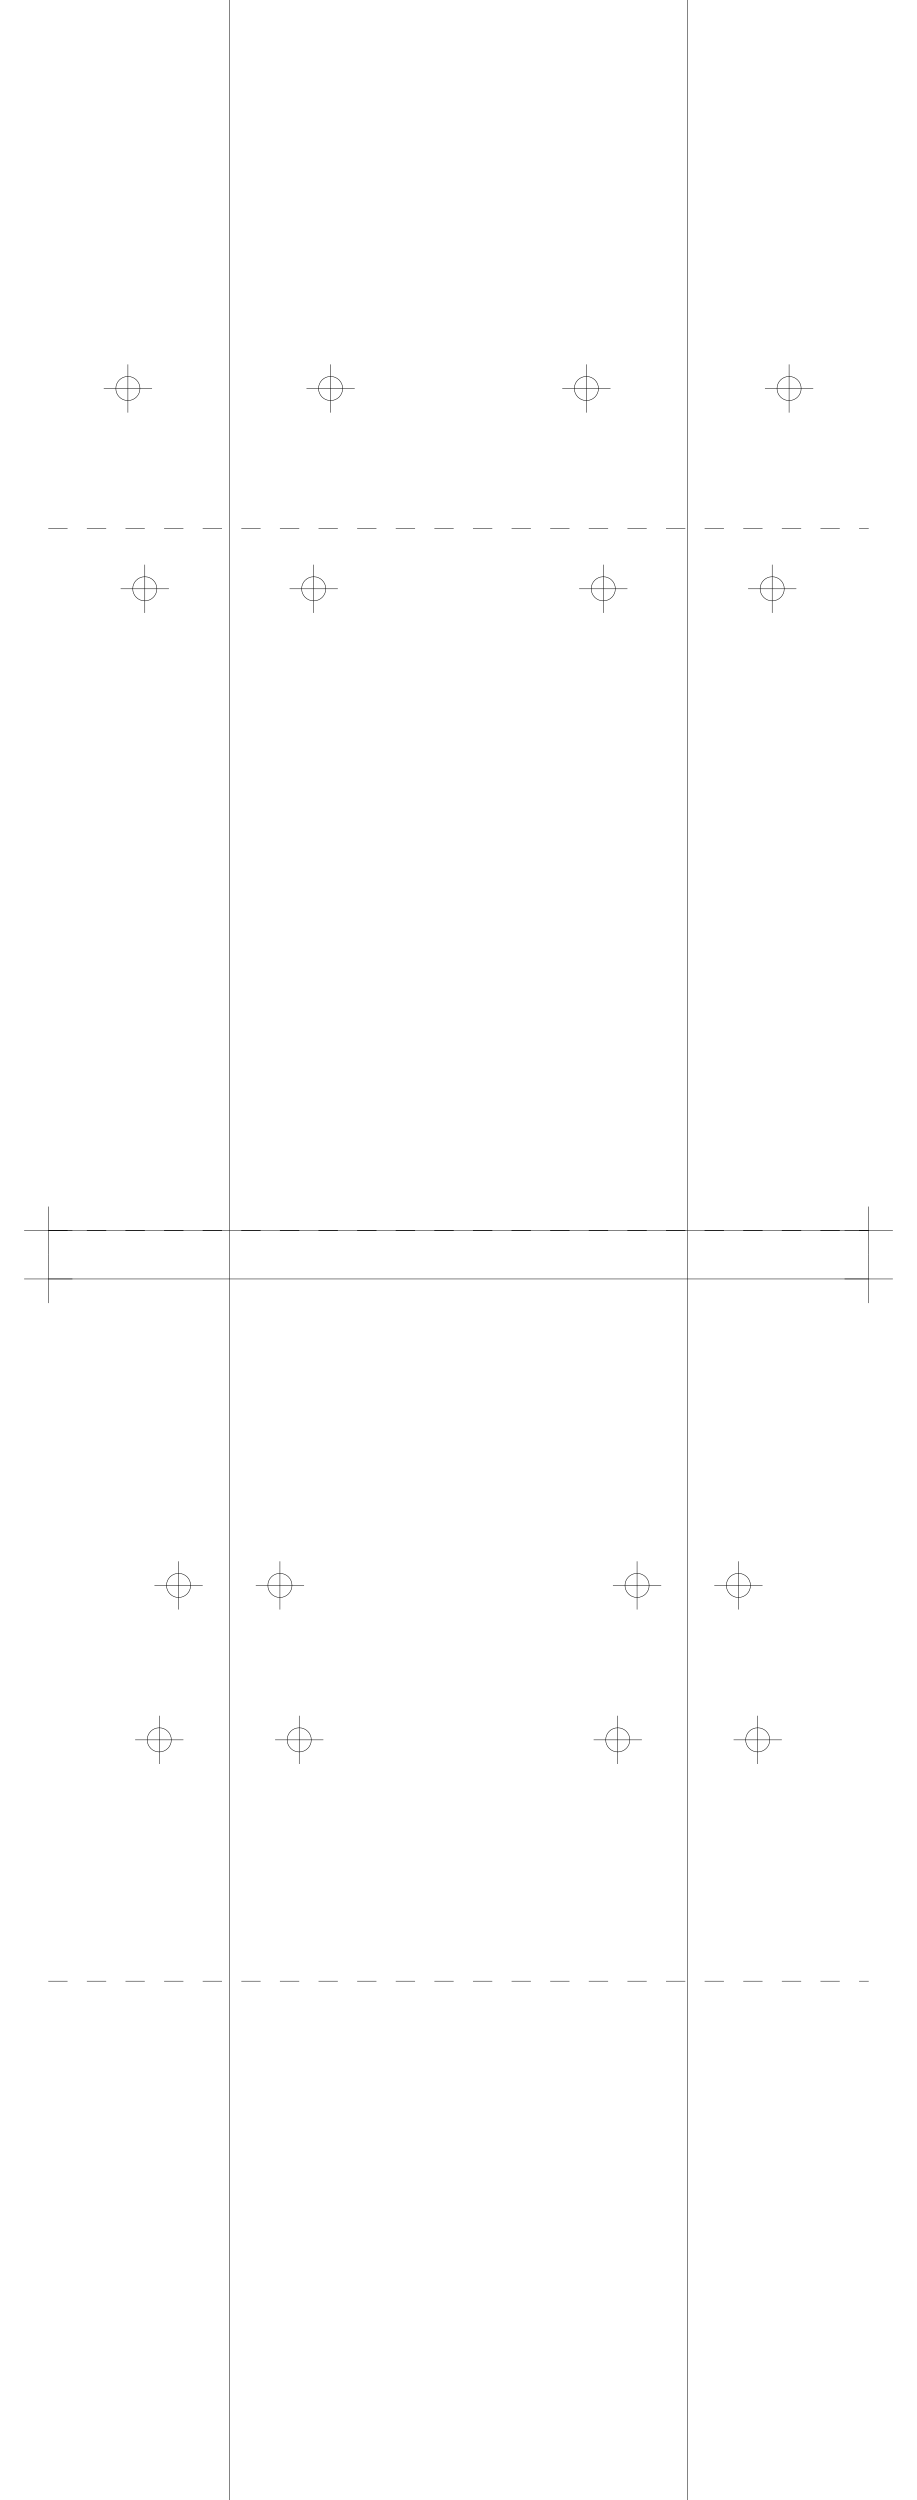
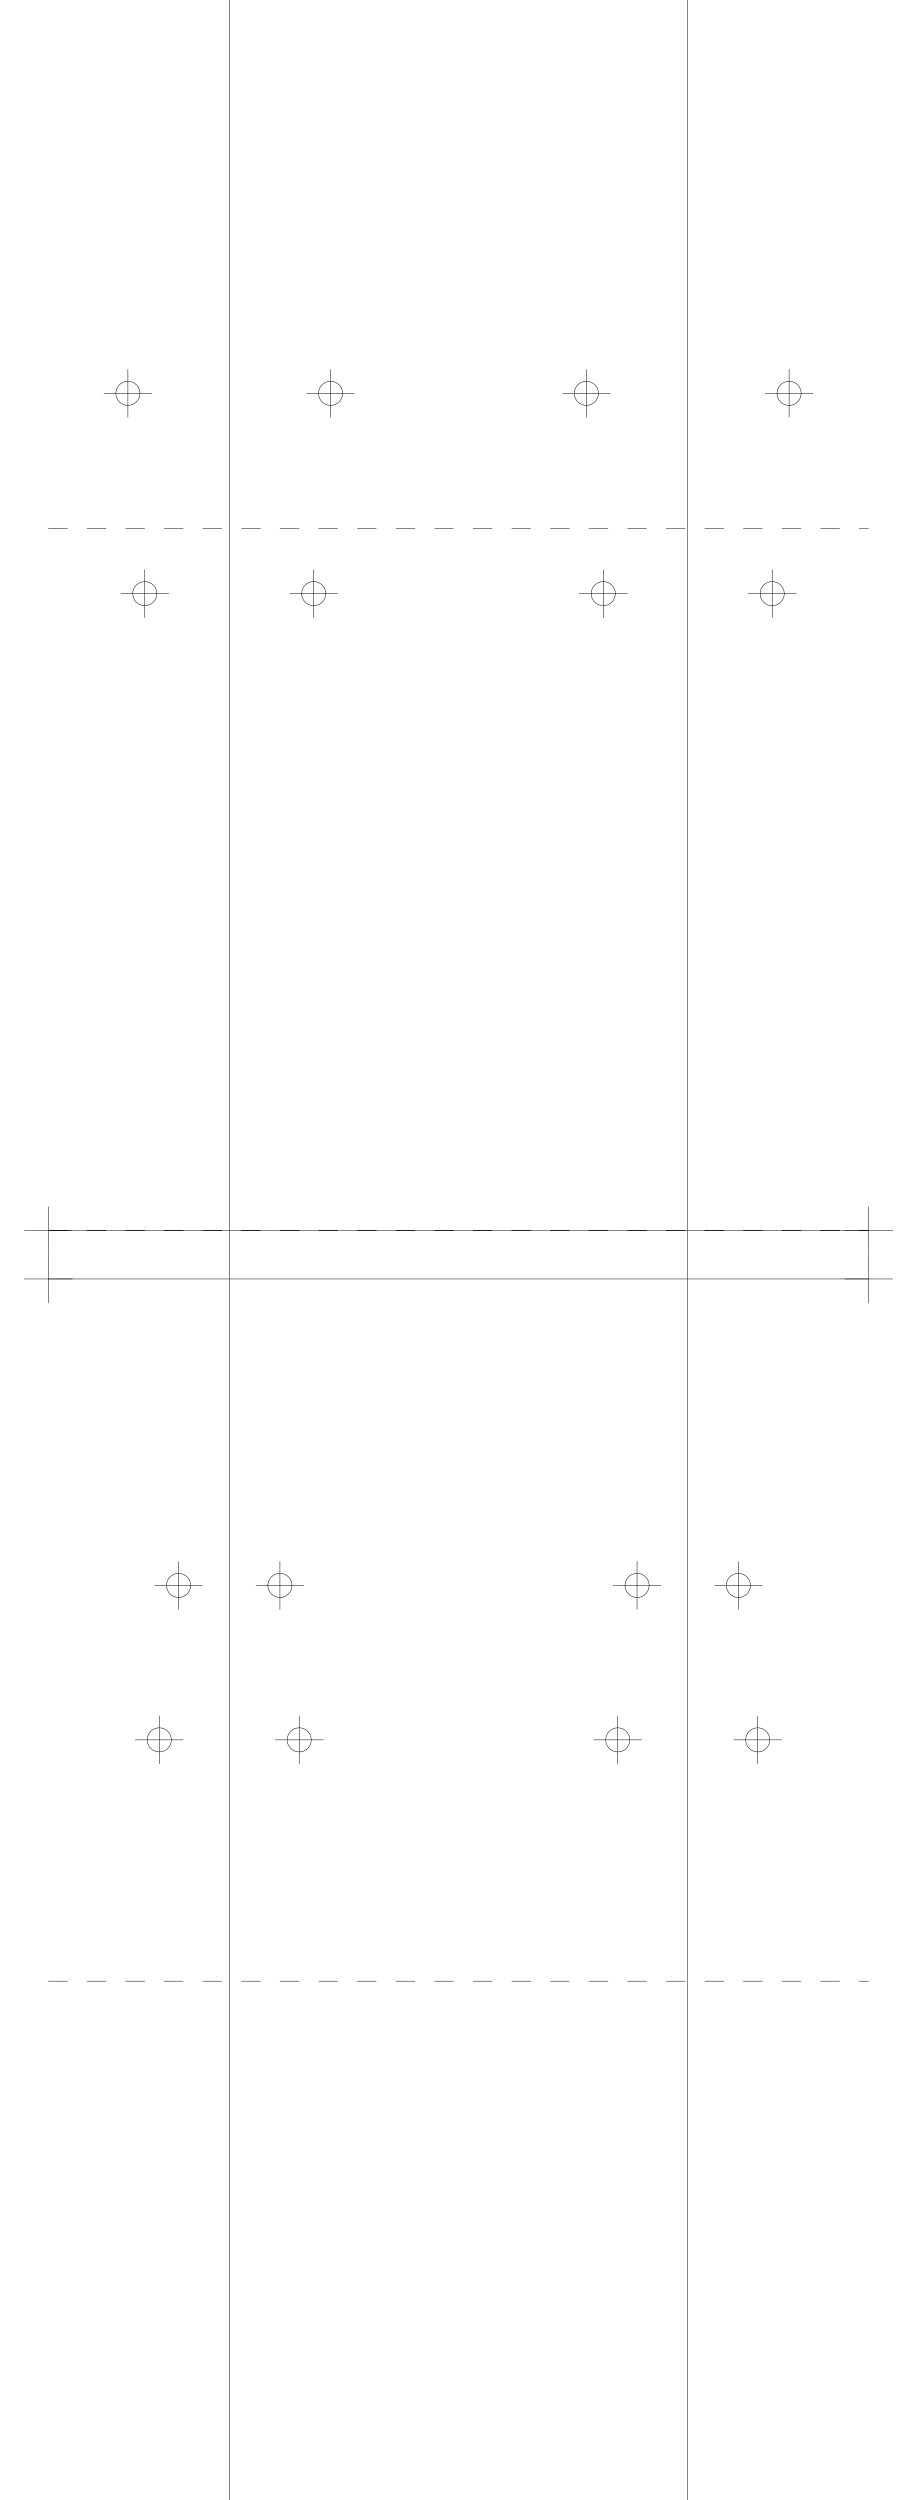
<svg xmlns="http://www.w3.org/2000/svg" version="1.2" width="190.0mm" height="518.0mm" viewBox="0 0 190.0 518.0">
  <line x1="47.5" y1="0.0" x2="47.5" y2="518.0" stroke="black" stroke-width="0.1" />
  <line x1="142.5" y1="0.0" x2="142.5" y2="518.0" stroke="black" stroke-width="0.1" />
  <line x1="10.0" y1="255.0" x2="180.0" y2="255.0" stroke="black" stroke-width="0.1" />
  <line x1="5.0" y1="255.0" x2="15.0" y2="255.0" stroke="black" stroke-width="0.1" />
  <line x1="10.0" y1="250.0" x2="10.0" y2="260.0" stroke="black" stroke-width="0.1" />
  <line x1="175.0" y1="255.0" x2="185.0" y2="255.0" stroke="black" stroke-width="0.1" />
  <line x1="180.0" y1="250.0" x2="180.0" y2="260.0" stroke="black" stroke-width="0.1" />
  <line x1="10.0" y1="265.0" x2="180.0" y2="265.0" stroke="black" stroke-width="0.1" />
  <line x1="5.0" y1="265.0" x2="15.0" y2="265.0" stroke="black" stroke-width="0.1" />
  <line x1="10.0" y1="260.0" x2="10.0" y2="270.0" stroke="black" stroke-width="0.1" />
  <line x1="175.0" y1="265.0" x2="185.0" y2="265.0" stroke="black" stroke-width="0.1" />
  <line x1="180.0" y1="260.0" x2="180.0" y2="270.0" stroke="black" stroke-width="0.1" />
  <line x1="10.0" y1="255.0" x2="180.0" y2="255.0" stroke="black" stroke-width="0.1" stroke-dasharray="4 4" />
  <line x1="10.0" y1="109.5" x2="180.0" y2="109.5" stroke="black" stroke-width="0.1" stroke-dasharray="4 4" />
-   <circle cx="65.0" cy="122.0" r="2.5" fill="none" stroke="black" stroke-width="0.1" />
-   <line x1="60.0" y1="122.0" x2="70.0" y2="122.0" stroke="black" stroke-width="0.1" />
-   <line x1="65.0" y1="117.0" x2="65.0" y2="127.0" stroke="black" stroke-width="0.1" />
-   <circle cx="160.0" cy="122.0" r="2.5" fill="none" stroke="black" stroke-width="0.1" />
-   <line x1="155.0" y1="122.0" x2="165.0" y2="122.0" stroke="black" stroke-width="0.1" />
-   <line x1="160.0" y1="117.0" x2="160.0" y2="127.0" stroke="black" stroke-width="0.1" />
-   <circle cx="30.0" cy="122.0" r="2.5" fill="none" stroke="black" stroke-width="0.1" />
-   <line x1="25.0" y1="122.0" x2="35.0" y2="122.0" stroke="black" stroke-width="0.1" />
-   <line x1="30.0" y1="117.0" x2="30.0" y2="127.0" stroke="black" stroke-width="0.1" />
-   <circle cx="125.0" cy="122.0" r="2.5" fill="none" stroke="black" stroke-width="0.1" />
-   <line x1="120.0" y1="122.0" x2="130.0" y2="122.0" stroke="black" stroke-width="0.1" />
-   <line x1="125.0" y1="117.0" x2="125.0" y2="127.0" stroke="black" stroke-width="0.1" />
-   <circle cx="68.5" cy="80.5" r="2.5" fill="none" stroke="black" stroke-width="0.1" />
-   <line x1="63.5" y1="80.5" x2="73.5" y2="80.5" stroke="black" stroke-width="0.1" />
-   <line x1="68.5" y1="75.5" x2="68.5" y2="85.5" stroke="black" stroke-width="0.1" />
-   <circle cx="163.5" cy="80.5" r="2.5" fill="none" stroke="black" stroke-width="0.1" />
-   <line x1="158.5" y1="80.5" x2="168.5" y2="80.5" stroke="black" stroke-width="0.1" />
-   <line x1="163.5" y1="75.5" x2="163.5" y2="85.5" stroke="black" stroke-width="0.1" />
-   <circle cx="26.5" cy="80.5" r="2.5" fill="none" stroke="black" stroke-width="0.1" />
-   <line x1="21.5" y1="80.5" x2="31.5" y2="80.5" stroke="black" stroke-width="0.1" />
-   <line x1="26.5" y1="75.5" x2="26.5" y2="85.5" stroke="black" stroke-width="0.1" />
-   <circle cx="121.5" cy="80.5" r="2.5" fill="none" stroke="black" stroke-width="0.1" />
-   <line x1="116.5" y1="80.5" x2="126.5" y2="80.5" stroke="black" stroke-width="0.1" />
-   <line x1="121.5" y1="75.5" x2="121.5" y2="85.5" stroke="black" stroke-width="0.1" />
+   <circle cx="65.0" cy="123.0" r="2.5" fill="none" stroke="black" stroke-width="0.1" />
+   <line x1="60.0" y1="123.0" x2="70.0" y2="123.0" stroke="black" stroke-width="0.1" />
+   <line x1="65.0" y1="118.0" x2="65.0" y2="128.0" stroke="black" stroke-width="0.1" />
+   <circle cx="160.0" cy="123.0" r="2.5" fill="none" stroke="black" stroke-width="0.1" />
+   <line x1="155.0" y1="123.0" x2="165.0" y2="123.0" stroke="black" stroke-width="0.1" />
+   <line x1="160.0" y1="118.0" x2="160.0" y2="128.0" stroke="black" stroke-width="0.1" />
+   <circle cx="30.0" cy="123.0" r="2.5" fill="none" stroke="black" stroke-width="0.1" />
+   <line x1="25.0" y1="123.0" x2="35.0" y2="123.0" stroke="black" stroke-width="0.1" />
+   <line x1="30.0" y1="118.0" x2="30.0" y2="128.0" stroke="black" stroke-width="0.1" />
+   <circle cx="125.0" cy="123.0" r="2.5" fill="none" stroke="black" stroke-width="0.1" />
+   <line x1="120.0" y1="123.0" x2="130.0" y2="123.0" stroke="black" stroke-width="0.1" />
+   <line x1="125.0" y1="118.0" x2="125.0" y2="128.0" stroke="black" stroke-width="0.1" />
+   <circle cx="68.5" cy="81.5" r="2.5" fill="none" stroke="black" stroke-width="0.1" />
+   <line x1="63.5" y1="81.5" x2="73.5" y2="81.5" stroke="black" stroke-width="0.1" />
+   <line x1="68.5" y1="76.5" x2="68.5" y2="86.5" stroke="black" stroke-width="0.1" />
+   <circle cx="163.5" cy="81.5" r="2.5" fill="none" stroke="black" stroke-width="0.1" />
+   <line x1="158.5" y1="81.5" x2="168.5" y2="81.5" stroke="black" stroke-width="0.1" />
+   <line x1="163.5" y1="76.5" x2="163.5" y2="86.5" stroke="black" stroke-width="0.1" />
+   <circle cx="26.5" cy="81.5" r="2.5" fill="none" stroke="black" stroke-width="0.1" />
+   <line x1="21.5" y1="81.5" x2="31.5" y2="81.5" stroke="black" stroke-width="0.1" />
+   <line x1="26.5" y1="76.5" x2="26.5" y2="86.5" stroke="black" stroke-width="0.1" />
+   <circle cx="121.5" cy="81.5" r="2.5" fill="none" stroke="black" stroke-width="0.1" />
+   <line x1="116.5" y1="81.5" x2="126.5" y2="81.5" stroke="black" stroke-width="0.1" />
+   <line x1="121.5" y1="76.5" x2="121.5" y2="86.5" stroke="black" stroke-width="0.1" />
  <line x1="10.0" y1="255.0" x2="180.0" y2="255.0" stroke="black" stroke-width="0.1" stroke-dasharray="4 4" />
  <line x1="10.0" y1="410.5" x2="180.0" y2="410.5" stroke="black" stroke-width="0.1" stroke-dasharray="4 4" />
  <circle cx="58.0" cy="328.5" r="2.5" fill="none" stroke="black" stroke-width="0.1" />
  <line x1="53.0" y1="328.5" x2="63.0" y2="328.5" stroke="black" stroke-width="0.1" />
  <line x1="58.0" y1="323.5" x2="58.0" y2="333.5" stroke="black" stroke-width="0.1" />
  <circle cx="153.0" cy="328.5" r="2.5" fill="none" stroke="black" stroke-width="0.1" />
  <line x1="148.0" y1="328.5" x2="158.0" y2="328.5" stroke="black" stroke-width="0.1" />
  <line x1="153.0" y1="323.5" x2="153.0" y2="333.5" stroke="black" stroke-width="0.1" />
  <circle cx="37.0" cy="328.5" r="2.5" fill="none" stroke="black" stroke-width="0.1" />
  <line x1="32.0" y1="328.5" x2="42.0" y2="328.5" stroke="black" stroke-width="0.1" />
  <line x1="37.0" y1="323.5" x2="37.0" y2="333.5" stroke="black" stroke-width="0.1" />
  <circle cx="132.0" cy="328.5" r="2.5" fill="none" stroke="black" stroke-width="0.1" />
  <line x1="127.0" y1="328.5" x2="137.0" y2="328.5" stroke="black" stroke-width="0.1" />
  <line x1="132.0" y1="323.5" x2="132.0" y2="333.5" stroke="black" stroke-width="0.1" />
  <circle cx="62.0" cy="360.5" r="2.5" fill="none" stroke="black" stroke-width="0.1" />
  <line x1="57.0" y1="360.5" x2="67.0" y2="360.5" stroke="black" stroke-width="0.1" />
  <line x1="62.0" y1="355.5" x2="62.0" y2="365.5" stroke="black" stroke-width="0.1" />
  <circle cx="157.0" cy="360.5" r="2.5" fill="none" stroke="black" stroke-width="0.1" />
  <line x1="152.0" y1="360.5" x2="162.0" y2="360.5" stroke="black" stroke-width="0.1" />
  <line x1="157.0" y1="355.5" x2="157.0" y2="365.5" stroke="black" stroke-width="0.1" />
  <circle cx="33.0" cy="360.5" r="2.5" fill="none" stroke="black" stroke-width="0.1" />
  <line x1="28.0" y1="360.5" x2="38.0" y2="360.5" stroke="black" stroke-width="0.1" />
  <line x1="33.0" y1="355.5" x2="33.0" y2="365.5" stroke="black" stroke-width="0.1" />
  <circle cx="128.0" cy="360.5" r="2.5" fill="none" stroke="black" stroke-width="0.1" />
  <line x1="123.0" y1="360.5" x2="133.0" y2="360.5" stroke="black" stroke-width="0.1" />
  <line x1="128.0" y1="355.5" x2="128.0" y2="365.5" stroke="black" stroke-width="0.1" />
</svg>
